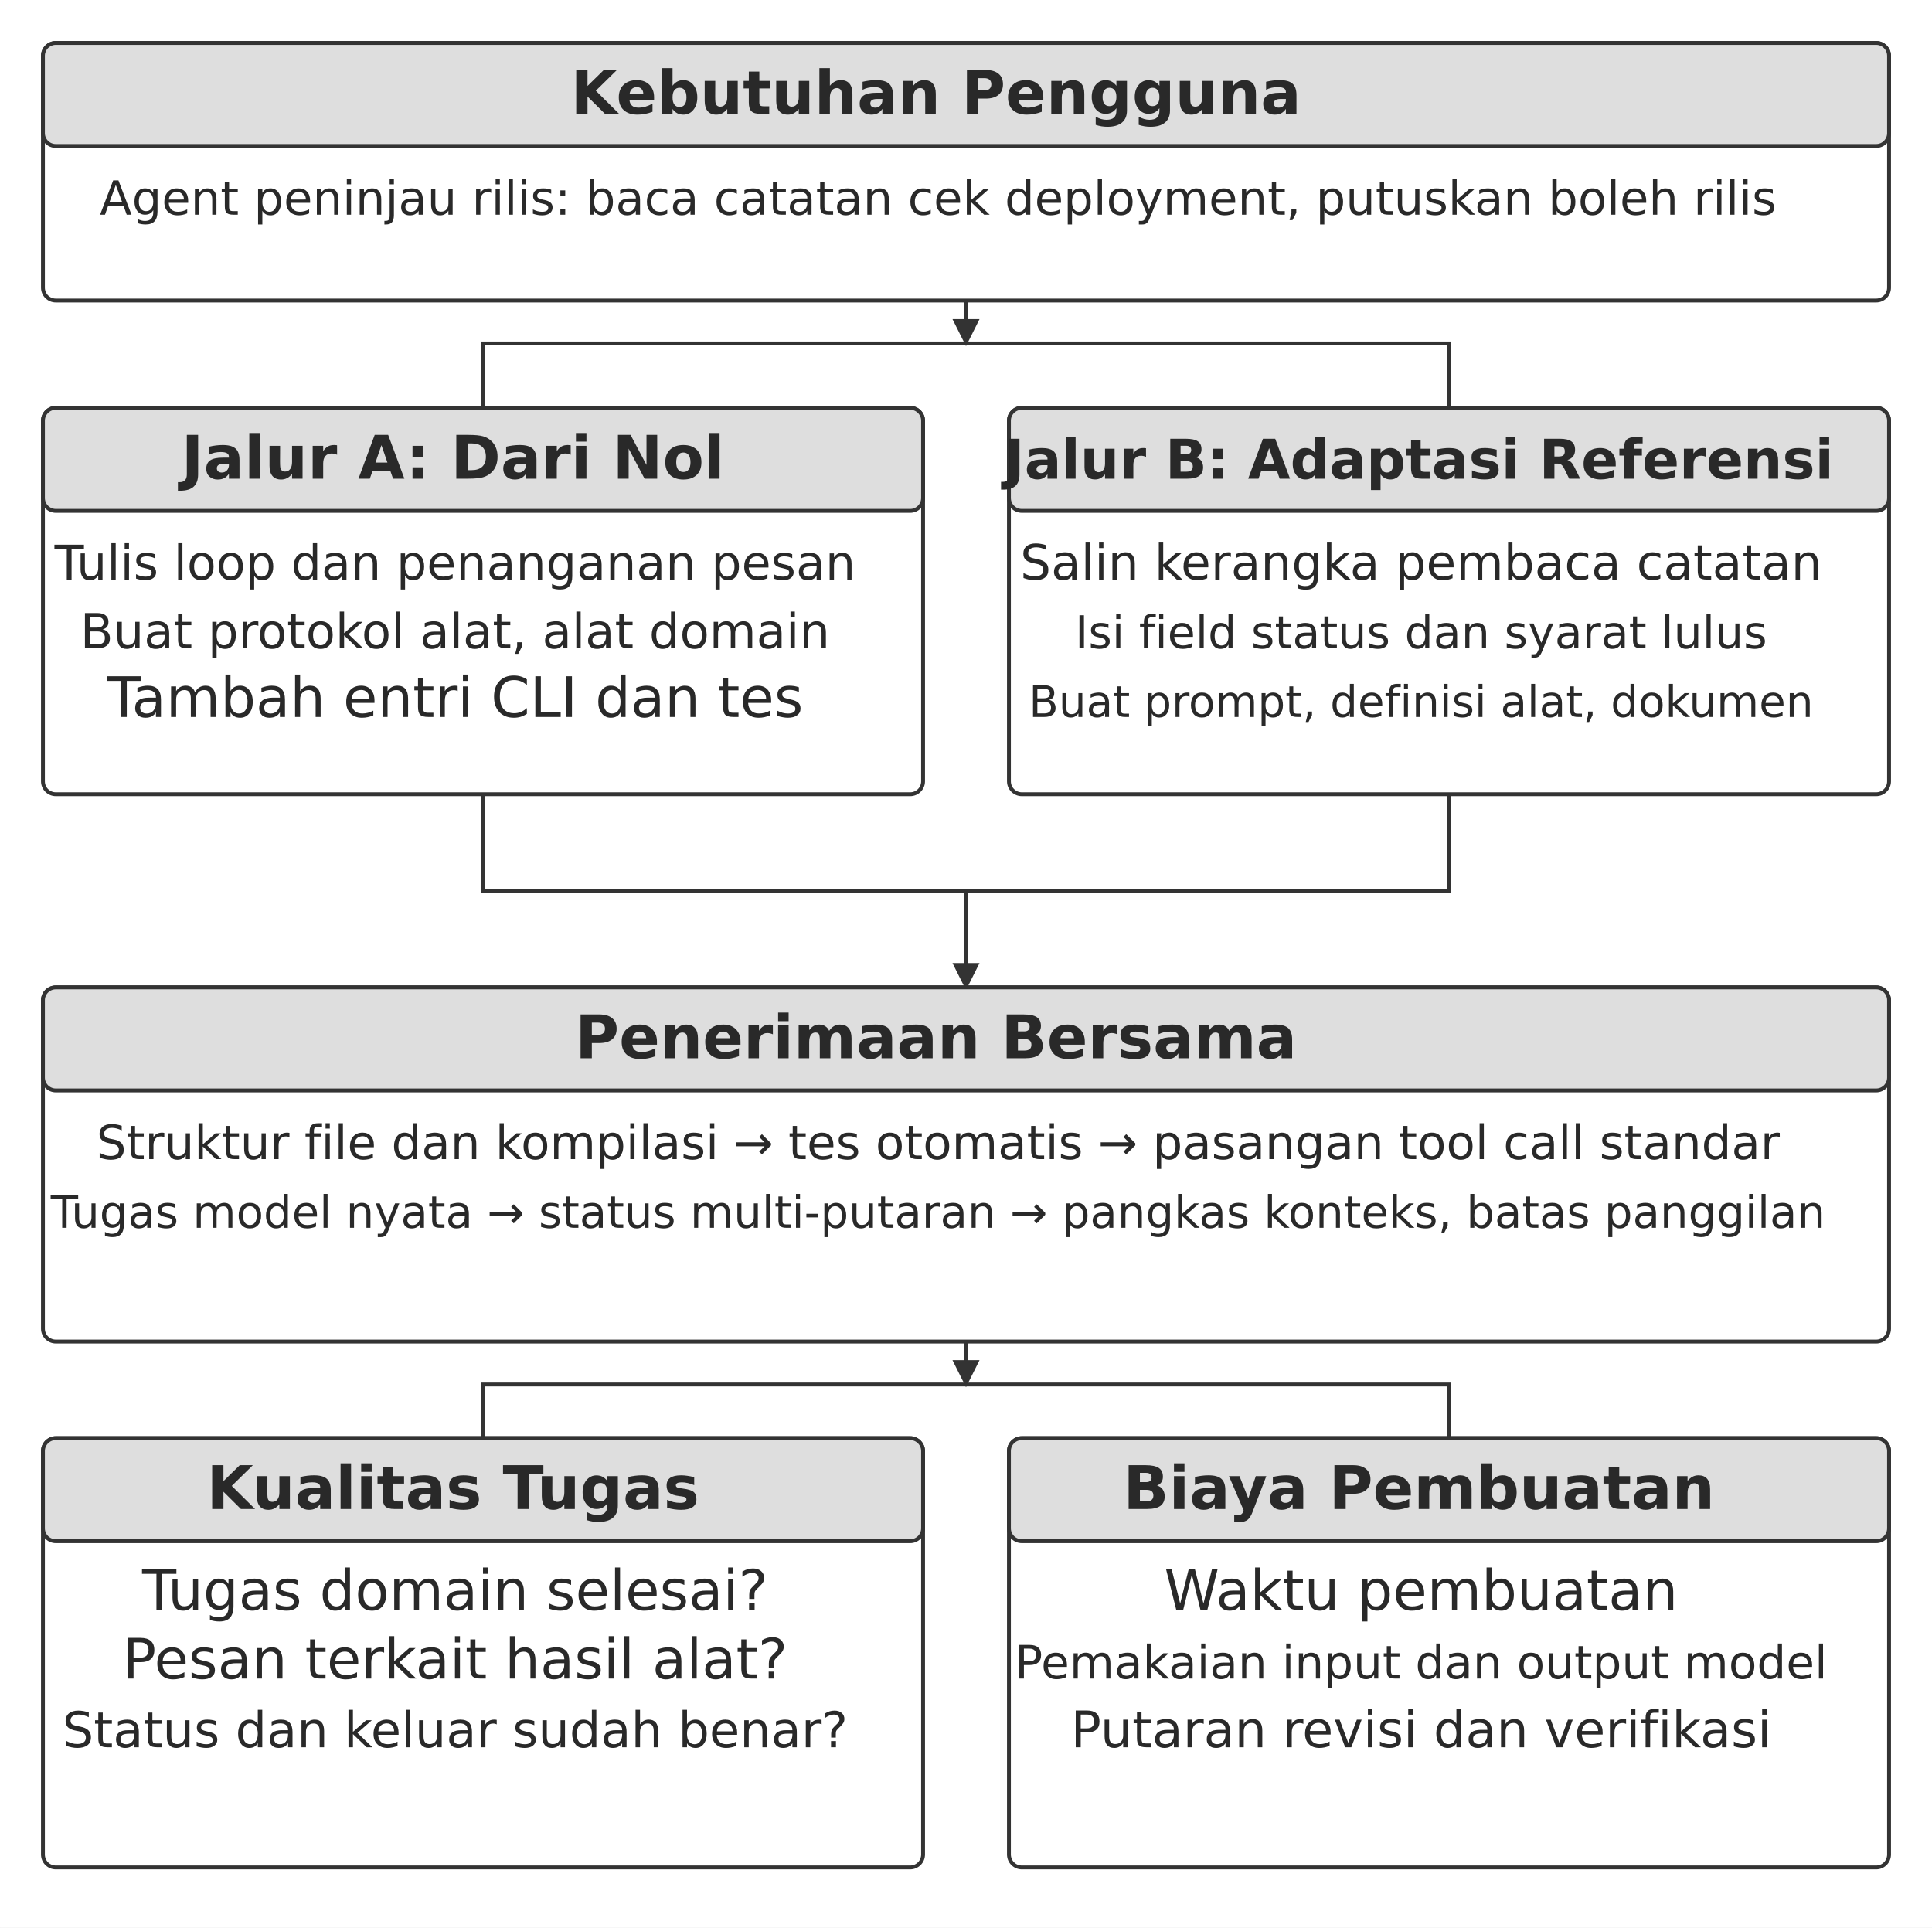
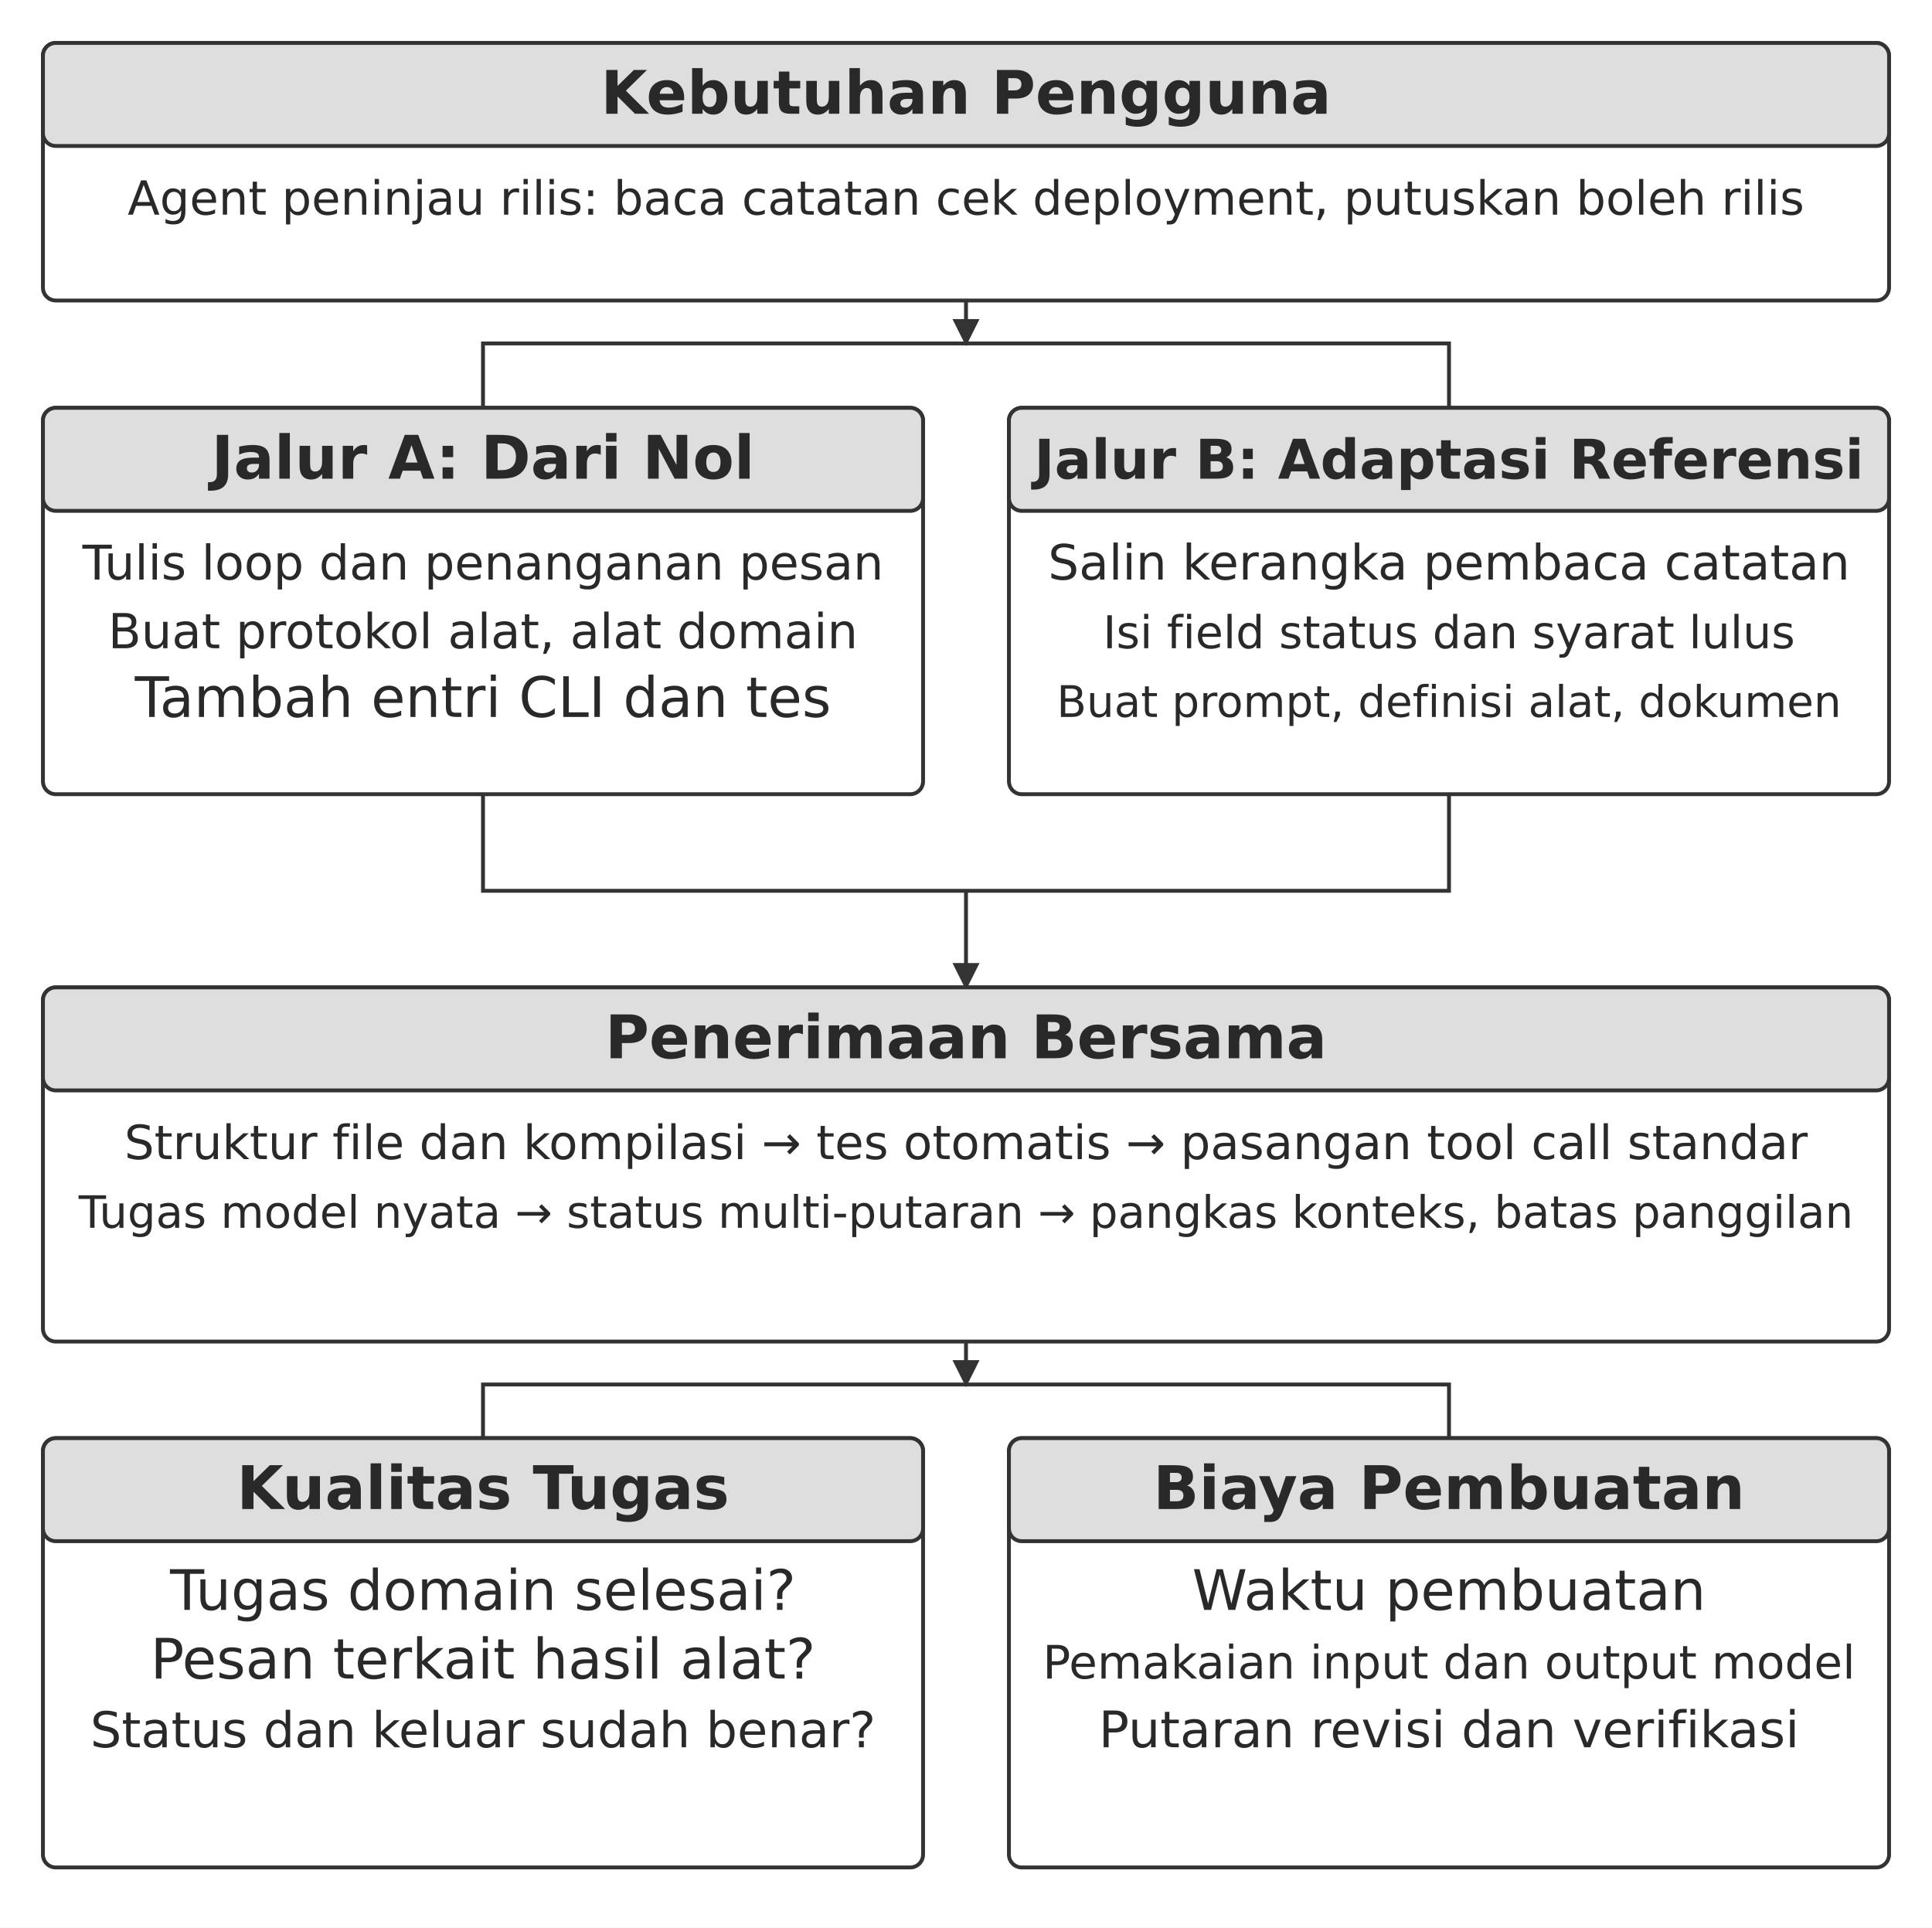
<svg xmlns="http://www.w3.org/2000/svg" width="106.000mm" height="105.764mm" viewBox="0 0 900 898" role="img" aria-labelledby="title desc">
  <defs>
    <marker id="arrow" viewBox="0 0 10 10" refX="9" refY="5" markerWidth="7" markerHeight="7" orient="auto-start-reverse">
      <path d="M0 0 L10 5 L0 10 Z" fill="#333333" />
    </marker>
  </defs>
  <rect width="900" height="898" fill="#ffffff" y="0" />
  <rect x="20" y="20" width="860" height="120" rx="6" fill="#ffffff" stroke="#333333" stroke-width="1.8" />
  <rect x="20" y="20" width="860" height="48" rx="6" fill="#dedede" stroke="#333333" stroke-width="1.8" />
-   <text x="436" y="53" text-anchor="middle" font-family="&quot;DejaVu Sans&quot;, Arial, &quot;Helvetica Neue&quot;, sans-serif" font-size="28.0" font-weight="700" fill="#292929">Kebutuhan Pengguna</text>
-   <text x="437" y="100" text-anchor="middle" font-family="&quot;DejaVu Sans&quot;, Arial, &quot;Helvetica Neue&quot;, sans-serif" font-size="21.9" font-weight="400" fill="#292929">Agent peninjau rilis: baca catatan cek deployment, putuskan boleh rilis</text>
+   <text x="450" y="53" text-anchor="middle" font-family="&quot;DejaVu Sans&quot;, Arial, &quot;Helvetica Neue&quot;, sans-serif" font-size="28.0" font-weight="700" fill="#292929">Kebutuhan Pengguna</text>
+   <text x="450" y="100" text-anchor="middle" font-family="&quot;DejaVu Sans&quot;, Arial, &quot;Helvetica Neue&quot;, sans-serif" font-size="21.9" font-weight="400" fill="#292929">Agent peninjau rilis: baca catatan cek deployment, putuskan boleh rilis</text>
  <path d="M450 140 L450 160" fill="none" stroke="#333333" stroke-width="1.8" marker-end="url(#arrow)" />
  <path d="M225 190 L225 160 L675 160 L675 190" fill="none" stroke="#333333" stroke-width="1.8" />
  <rect x="20" y="190" width="410" height="180" rx="6" fill="#ffffff" stroke="#333333" stroke-width="1.8" />
  <rect x="20" y="190" width="410" height="48" rx="6" fill="#dedede" stroke="#333333" stroke-width="1.8" />
-   <text x="211" y="223" text-anchor="middle" font-family="&quot;DejaVu Sans&quot;, Arial, &quot;Helvetica Neue&quot;, sans-serif" font-size="28.0" font-weight="700" fill="#292929">Jalur A: Dari Nol</text>
-   <text x="212" y="270" text-anchor="middle" font-family="&quot;DejaVu Sans&quot;, Arial, &quot;Helvetica Neue&quot;, sans-serif" font-size="22.3" font-weight="400" fill="#292929">Tulis loop dan penanganan pesan</text>
-   <text x="212" y="302" text-anchor="middle" font-family="&quot;DejaVu Sans&quot;, Arial, &quot;Helvetica Neue&quot;, sans-serif" font-size="22.5" font-weight="400" fill="#292929">Buat protokol alat, alat domain</text>
-   <text x="212" y="334" text-anchor="middle" font-family="&quot;DejaVu Sans&quot;, Arial, &quot;Helvetica Neue&quot;, sans-serif" font-size="26.0" font-weight="400" fill="#292929">Tambah entri CLI dan tes</text>
+   <text x="225" y="223" text-anchor="middle" font-family="&quot;DejaVu Sans&quot;, Arial, &quot;Helvetica Neue&quot;, sans-serif" font-size="28.0" font-weight="700" fill="#292929">Jalur A: Dari Nol</text>
+   <text x="225" y="270" text-anchor="middle" font-family="&quot;DejaVu Sans&quot;, Arial, &quot;Helvetica Neue&quot;, sans-serif" font-size="22.3" font-weight="400" fill="#292929">Tulis loop dan penanganan pesan</text>
+   <text x="225" y="302" text-anchor="middle" font-family="&quot;DejaVu Sans&quot;, Arial, &quot;Helvetica Neue&quot;, sans-serif" font-size="22.5" font-weight="400" fill="#292929">Buat protokol alat, alat domain</text>
+   <text x="225" y="334" text-anchor="middle" font-family="&quot;DejaVu Sans&quot;, Arial, &quot;Helvetica Neue&quot;, sans-serif" font-size="26.0" font-weight="400" fill="#292929">Tambah entri CLI dan tes</text>
  <rect x="470" y="190" width="410" height="180" rx="6" fill="#ffffff" stroke="#333333" stroke-width="1.8" />
  <rect x="470" y="190" width="410" height="48" rx="6" fill="#dedede" stroke="#333333" stroke-width="1.8" />
-   <text x="661" y="223" text-anchor="middle" font-family="&quot;DejaVu Sans&quot;, Arial, &quot;Helvetica Neue&quot;, sans-serif" font-size="25.5" font-weight="700" fill="#292929">Jalur B: Adaptasi Referensi</text>
-   <text x="662" y="270" text-anchor="middle" font-family="&quot;DejaVu Sans&quot;, Arial, &quot;Helvetica Neue&quot;, sans-serif" font-size="22.7" font-weight="400" fill="#292929">Salin kerangka pembaca catatan</text>
-   <text x="662" y="302" text-anchor="middle" font-family="&quot;DejaVu Sans&quot;, Arial, &quot;Helvetica Neue&quot;, sans-serif" font-size="21.1" font-weight="400" fill="#292929">Isi field status dan syarat lulus</text>
-   <text x="662" y="334" text-anchor="middle" font-family="&quot;DejaVu Sans&quot;, Arial, &quot;Helvetica Neue&quot;, sans-serif" font-size="20.3" font-weight="400" fill="#292929">Buat prompt, definisi alat, dokumen</text>
+   <text x="675" y="223" text-anchor="middle" font-family="&quot;DejaVu Sans&quot;, Arial, &quot;Helvetica Neue&quot;, sans-serif" font-size="25.5" font-weight="700" fill="#292929">Jalur B: Adaptasi Referensi</text>
+   <text x="675" y="270" text-anchor="middle" font-family="&quot;DejaVu Sans&quot;, Arial, &quot;Helvetica Neue&quot;, sans-serif" font-size="22.7" font-weight="400" fill="#292929">Salin kerangka pembaca catatan</text>
+   <text x="675" y="302" text-anchor="middle" font-family="&quot;DejaVu Sans&quot;, Arial, &quot;Helvetica Neue&quot;, sans-serif" font-size="21.1" font-weight="400" fill="#292929">Isi field status dan syarat lulus</text>
+   <text x="675" y="334" text-anchor="middle" font-family="&quot;DejaVu Sans&quot;, Arial, &quot;Helvetica Neue&quot;, sans-serif" font-size="20.3" font-weight="400" fill="#292929">Buat prompt, definisi alat, dokumen</text>
  <path d="M225 370 L225 415 L675 415 L675 370" fill="none" stroke="#333333" stroke-width="1.8" />
  <path d="M450 415 L450 460" fill="none" stroke="#333333" stroke-width="1.8" marker-end="url(#arrow)" />
  <rect x="20" y="460" width="860" height="165" rx="6" fill="#ffffff" stroke="#333333" stroke-width="1.8" />
  <rect x="20" y="460" width="860" height="48" rx="6" fill="#dedede" stroke="#333333" stroke-width="1.8" />
-   <text x="436" y="493" text-anchor="middle" font-family="&quot;DejaVu Sans&quot;, Arial, &quot;Helvetica Neue&quot;, sans-serif" font-size="28.0" font-weight="700" fill="#292929">Penerimaan Bersama</text>
-   <text x="437" y="540" text-anchor="middle" font-family="&quot;DejaVu Sans&quot;, Arial, &quot;Helvetica Neue&quot;, sans-serif" font-size="22.0" font-weight="400" fill="#292929">Struktur file dan kompilasi → tes otomatis → pasangan tool call standar</text>
-   <text x="437" y="572" text-anchor="middle" font-family="&quot;DejaVu Sans&quot;, Arial, &quot;Helvetica Neue&quot;, sans-serif" font-size="20.8" font-weight="400" fill="#292929">Tugas model nyata → status multi-putaran → pangkas konteks, batas panggilan</text>
+   <text x="450" y="493" text-anchor="middle" font-family="&quot;DejaVu Sans&quot;, Arial, &quot;Helvetica Neue&quot;, sans-serif" font-size="28.0" font-weight="700" fill="#292929">Penerimaan Bersama</text>
+   <text x="450" y="540" text-anchor="middle" font-family="&quot;DejaVu Sans&quot;, Arial, &quot;Helvetica Neue&quot;, sans-serif" font-size="22.0" font-weight="400" fill="#292929">Struktur file dan kompilasi → tes otomatis → pasangan tool call standar</text>
+   <text x="450" y="572" text-anchor="middle" font-family="&quot;DejaVu Sans&quot;, Arial, &quot;Helvetica Neue&quot;, sans-serif" font-size="20.8" font-weight="400" fill="#292929">Tugas model nyata → status multi-putaran → pangkas konteks, batas panggilan</text>
  <path d="M450 625 L450 645" fill="none" stroke="#333333" stroke-width="1.8" marker-end="url(#arrow)" />
  <path d="M225 670 L225 645 L675 645 L675 670" fill="none" stroke="#333333" stroke-width="1.8" />
  <rect x="20" y="670" width="410" height="200" rx="6" fill="#ffffff" stroke="#333333" stroke-width="1.8" />
  <rect x="20" y="670" width="410" height="48" rx="6" fill="#dedede" stroke="#333333" stroke-width="1.8" />
-   <text x="211" y="703" text-anchor="middle" font-family="&quot;DejaVu Sans&quot;, Arial, &quot;Helvetica Neue&quot;, sans-serif" font-size="28.0" font-weight="700" fill="#292929">Kualitas Tugas</text>
-   <text x="212" y="750" text-anchor="middle" font-family="&quot;DejaVu Sans&quot;, Arial, &quot;Helvetica Neue&quot;, sans-serif" font-size="26.0" font-weight="400" fill="#292929">Tugas domain selesai?</text>
-   <text x="212" y="782" text-anchor="middle" font-family="&quot;DejaVu Sans&quot;, Arial, &quot;Helvetica Neue&quot;, sans-serif" font-size="26.0" font-weight="400" fill="#292929">Pesan terkait hasil alat?</text>
-   <text x="212" y="814" text-anchor="middle" font-family="&quot;DejaVu Sans&quot;, Arial, &quot;Helvetica Neue&quot;, sans-serif" font-size="23.0" font-weight="400" fill="#292929">Status dan keluar sudah benar?</text>
+   <text x="225" y="703" text-anchor="middle" font-family="&quot;DejaVu Sans&quot;, Arial, &quot;Helvetica Neue&quot;, sans-serif" font-size="28.0" font-weight="700" fill="#292929">Kualitas Tugas</text>
+   <text x="225" y="750" text-anchor="middle" font-family="&quot;DejaVu Sans&quot;, Arial, &quot;Helvetica Neue&quot;, sans-serif" font-size="26.0" font-weight="400" fill="#292929">Tugas domain selesai?</text>
+   <text x="225" y="782" text-anchor="middle" font-family="&quot;DejaVu Sans&quot;, Arial, &quot;Helvetica Neue&quot;, sans-serif" font-size="26.0" font-weight="400" fill="#292929">Pesan terkait hasil alat?</text>
+   <text x="225" y="814" text-anchor="middle" font-family="&quot;DejaVu Sans&quot;, Arial, &quot;Helvetica Neue&quot;, sans-serif" font-size="23.0" font-weight="400" fill="#292929">Status dan keluar sudah benar?</text>
  <rect x="470" y="670" width="410" height="200" rx="6" fill="#ffffff" stroke="#333333" stroke-width="1.8" />
  <rect x="470" y="670" width="410" height="48" rx="6" fill="#dedede" stroke="#333333" stroke-width="1.8" />
-   <text x="661" y="703" text-anchor="middle" font-family="&quot;DejaVu Sans&quot;, Arial, &quot;Helvetica Neue&quot;, sans-serif" font-size="28.0" font-weight="700" fill="#292929">Biaya Pembuatan</text>
-   <text x="662" y="750" text-anchor="middle" font-family="&quot;DejaVu Sans&quot;, Arial, &quot;Helvetica Neue&quot;, sans-serif" font-size="26.0" font-weight="400" fill="#292929">Waktu pembuatan</text>
-   <text x="662" y="782" text-anchor="middle" font-family="&quot;DejaVu Sans&quot;, Arial, &quot;Helvetica Neue&quot;, sans-serif" font-size="21.5" font-weight="400" fill="#292929">Pemakaian input dan output model</text>
-   <text x="662" y="814" text-anchor="middle" font-family="&quot;DejaVu Sans&quot;, Arial, &quot;Helvetica Neue&quot;, sans-serif" font-size="23.5" font-weight="400" fill="#292929">Putaran revisi dan verifikasi</text>
+   <text x="675" y="703" text-anchor="middle" font-family="&quot;DejaVu Sans&quot;, Arial, &quot;Helvetica Neue&quot;, sans-serif" font-size="28.0" font-weight="700" fill="#292929">Biaya Pembuatan</text>
+   <text x="675" y="750" text-anchor="middle" font-family="&quot;DejaVu Sans&quot;, Arial, &quot;Helvetica Neue&quot;, sans-serif" font-size="26.0" font-weight="400" fill="#292929">Waktu pembuatan</text>
+   <text x="675" y="782" text-anchor="middle" font-family="&quot;DejaVu Sans&quot;, Arial, &quot;Helvetica Neue&quot;, sans-serif" font-size="21.5" font-weight="400" fill="#292929">Pemakaian input dan output model</text>
+   <text x="675" y="814" text-anchor="middle" font-family="&quot;DejaVu Sans&quot;, Arial, &quot;Helvetica Neue&quot;, sans-serif" font-size="23.5" font-weight="400" fill="#292929">Putaran revisi dan verifikasi</text>
  <defs />
</svg>
